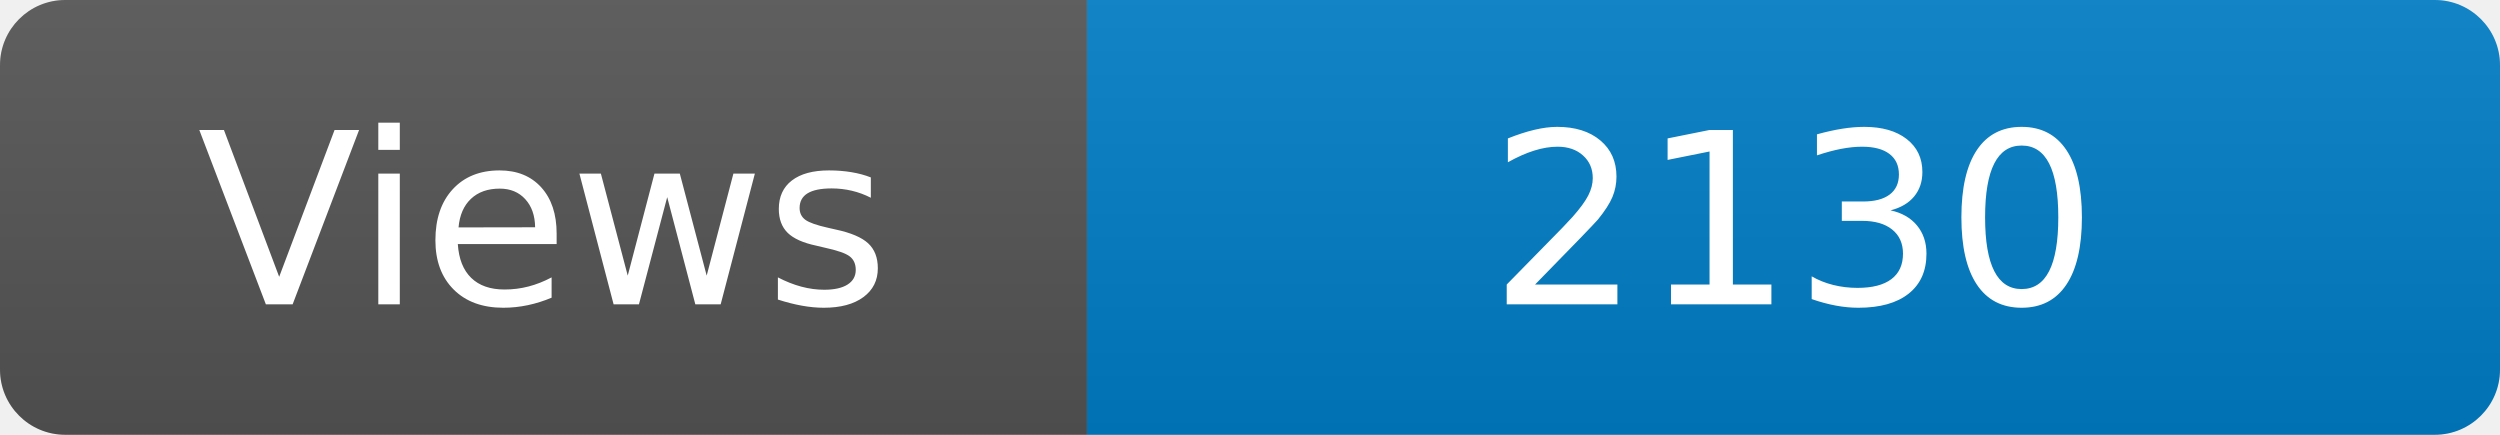
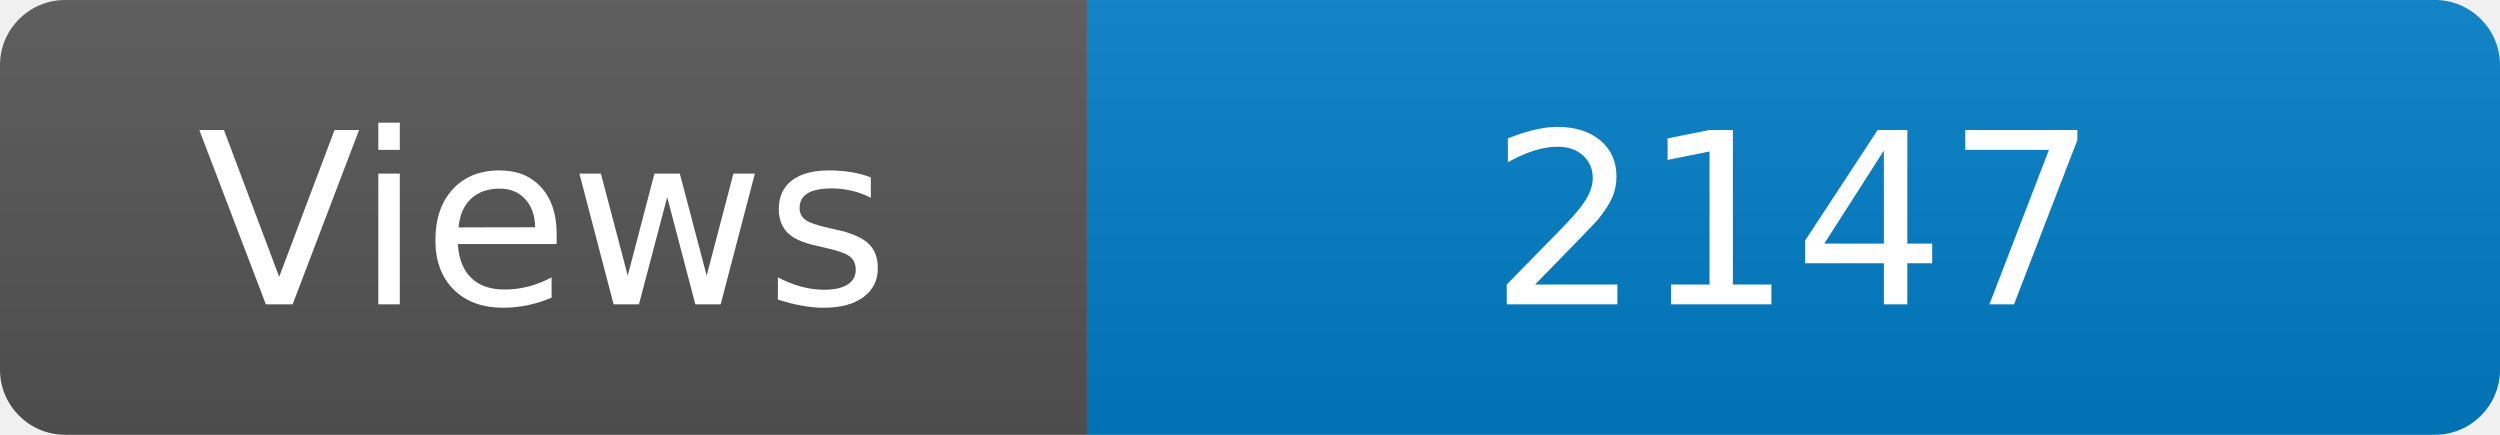
<svg xmlns="http://www.w3.org/2000/svg" width="115" height="20" role="img" aria-label="Maintained?: yes">
  <linearGradient id="s" x2="0" y2="100%">
    <stop offset="0" stop-color="#bbb" stop-opacity=".1" />
    <stop offset="1" stop-opacity=".1" />
  </linearGradient>
  <clipPath id="r">
    <rect width="115" height="20" rx="3" fill="#fff" />
  </clipPath>
  <g clip-path="url(#r)">
    <rect width="50" height="20" fill="#555" />
    <rect x="50" width="160" height="20" fill="#007ec6" />
    <rect width="115" height="20" fill="url(#s)" />
  </g>
  <g fill="#fff" text-anchor="middle" font-family="Verdana,Geneva,DejaVu Sans,sans-serif" font-size="110">
    <text x="250" y="140" transform="scale(.1)" fill="#fff">Views</text>
-     <text x="825" y="140" transform="scale(.1)" fill="#fff">2130</text>
+     <text x="825" y="140" transform="scale(.1)" fill="#fff">2147</text>
  </g>
</svg>
